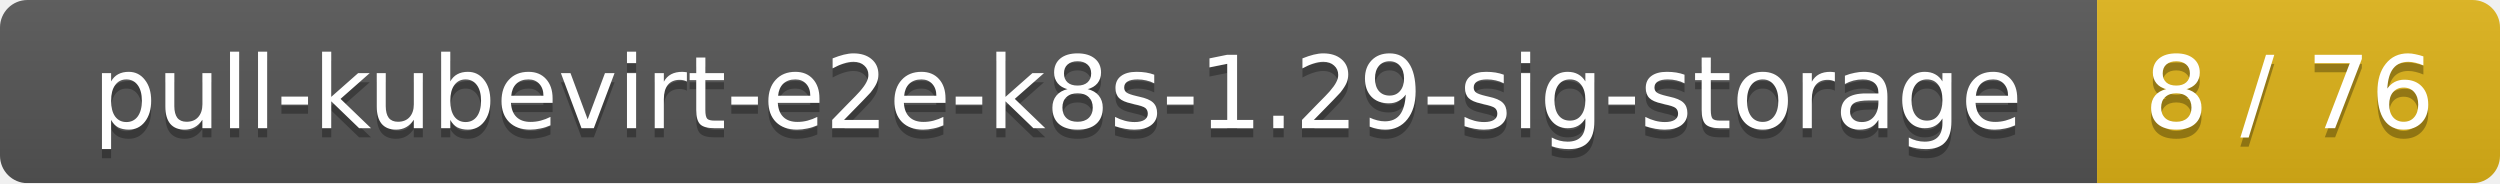
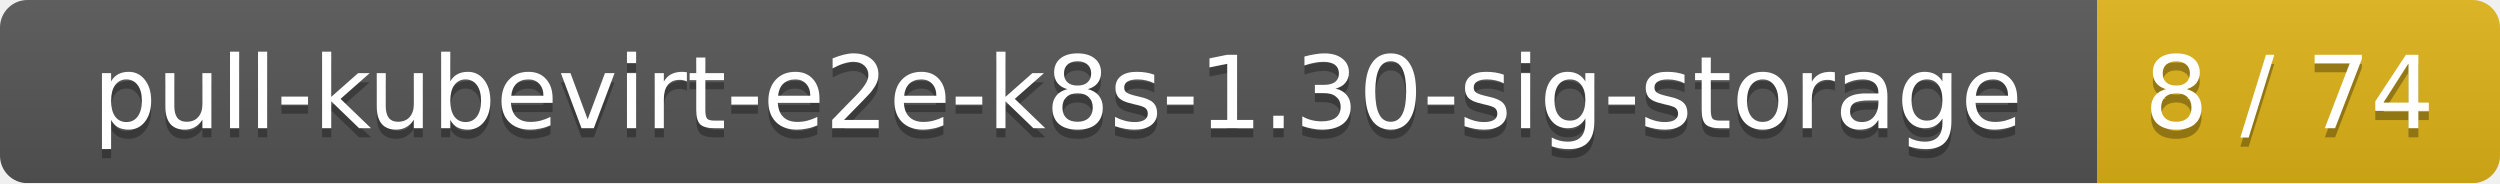
<svg xmlns="http://www.w3.org/2000/svg" width="273" height="20">
  <linearGradient id="smooth" x2="0" y2="100%">
    <stop offset="0" stop-color="#bbb" stop-opacity=".1" />
    <stop offset="1" stop-opacity=".1" />
  </linearGradient>
  <mask id="round">
    <rect width="273" height="20" rx="3" fill="#fff" />
  </mask>
  <g mask="url(#round)">
    <rect width="229" height="20" fill="#555" />
    <rect x="229" width="44" height="20" fill="#dfb317" />
    <rect width="273" height="20" fill="url(#smooth)" />
  </g>
  <g fill="#fff" text-anchor="middle" font-family="DejaVu Sans,Verdana,Geneva,sans-serif" font-size="11">
-     <text x="115.5" y="15" fill="#010101" fill-opacity=".3">pull-kubevirt-e2e-k8s-1.29-sig-storage</text>
-     <text x="115.5" y="14">pull-kubevirt-e2e-k8s-1.29-sig-storage</text>
-     <text x="250" y="15" fill="#010101" fill-opacity=".3">8 / 76</text>
-     <text x="250" y="14">8 / 76</text>
+     <text x="115.5" y="15" fill="#010101" fill-opacity=".3">pull-kubevirt-e2e-k8s-1.30-sig-storage</text>
+     <text x="115.5" y="14">pull-kubevirt-e2e-k8s-1.30-sig-storage</text>
+     <text x="250" y="15" fill="#010101" fill-opacity=".3">8 / 74</text>
+     <text x="250" y="14">8 / 74</text>
  </g>
</svg>
